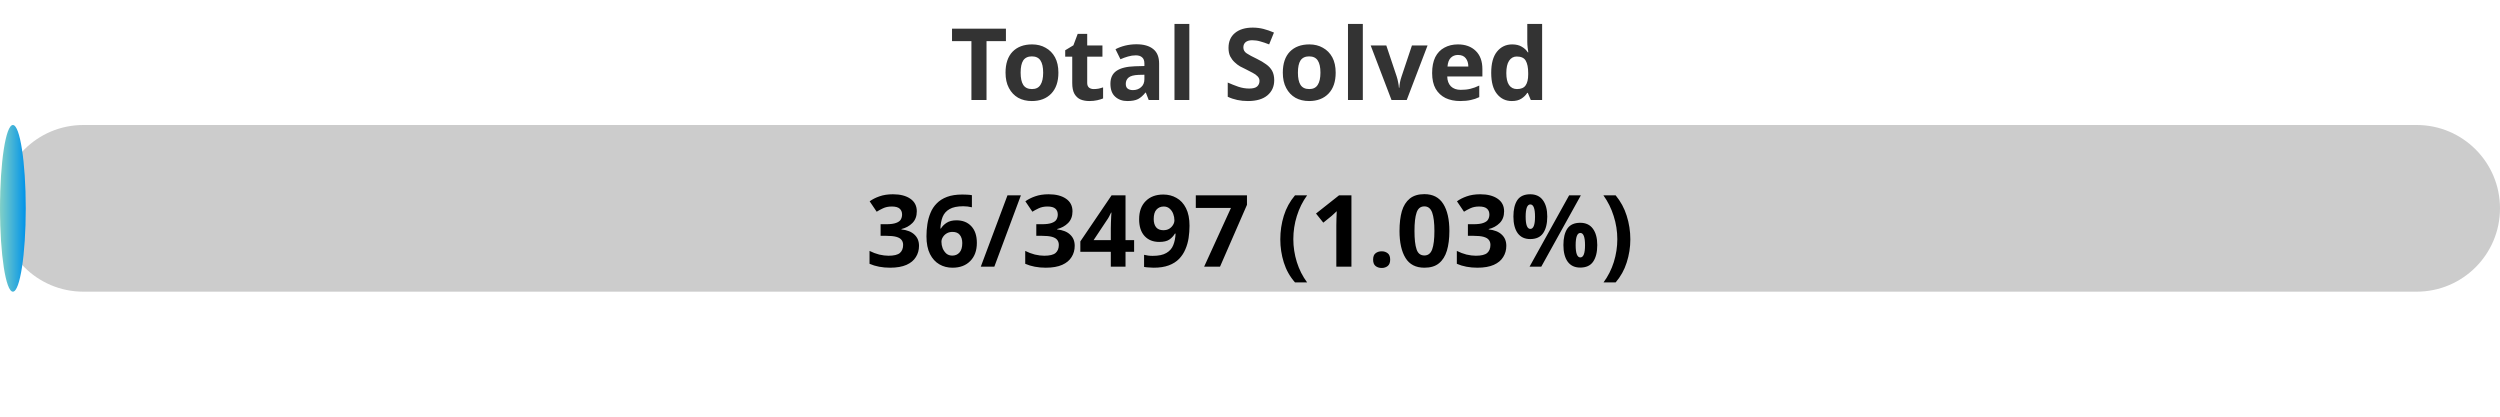
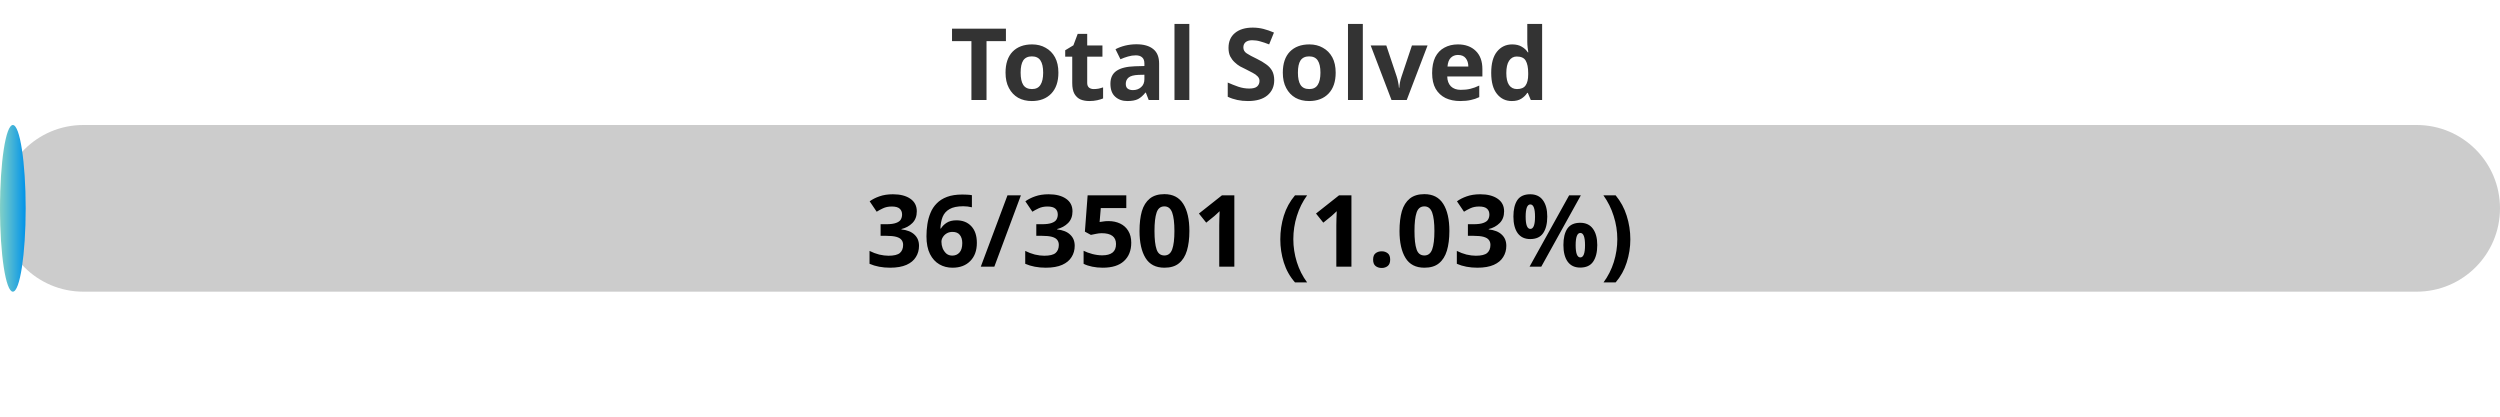
<svg xmlns="http://www.w3.org/2000/svg" width="300" height="50">
  <defs>
    <linearGradient id="gradient" x1="0%" y1="0%" x2="100%" y2="0%">
      <stop offset="0%" stop-color="#80D0C7" />
      <stop offset="100%" stop-color="#0093E9" />
    </linearGradient>
    <style>
            .progress-bar {
                fill: url(#gradient);
            }
            text {
                font-weight: bold;
                font-family: Verdana, Geneva, sans-serif;
            }
        </style>
  </defs>
  <rect x="0" y="15" width="300" height="20" rx="10" fill="#ccc" />
-   <rect x="0" y="15" width="3.09" height="20" rx="10" class="progress-bar" />
+   <rect x="0" y="15" width="3.08" height="20" rx="10" class="progress-bar" />
  <text x="150" y="12" text-anchor="middle" font-size="12" fill="#333">Total Solved</text>
-   <text x="150" y="32" text-anchor="middle" font-size="12" fill="#000">36/3497 (1.03%)</text>
+   <text x="150" y="32" text-anchor="middle" font-size="12" fill="#000">36/3501 (1.03%)</text>
</svg>
